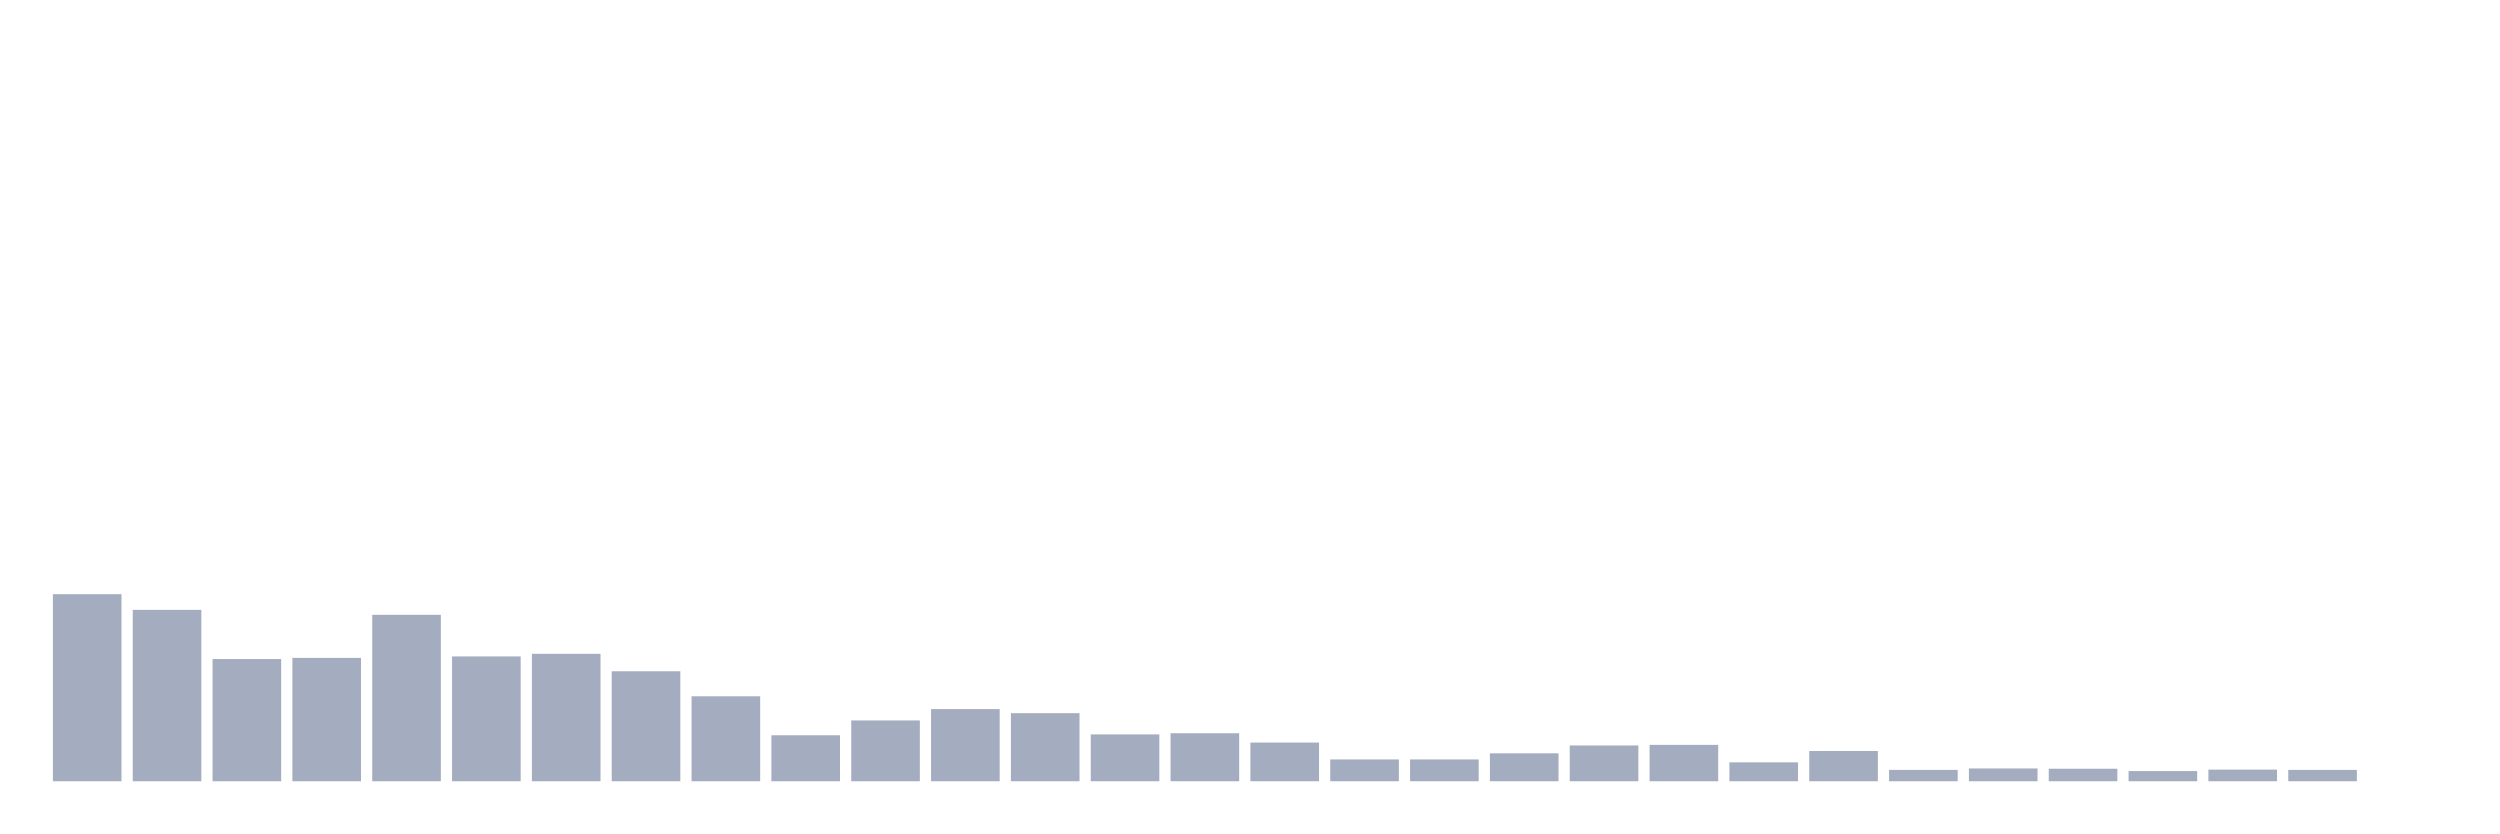
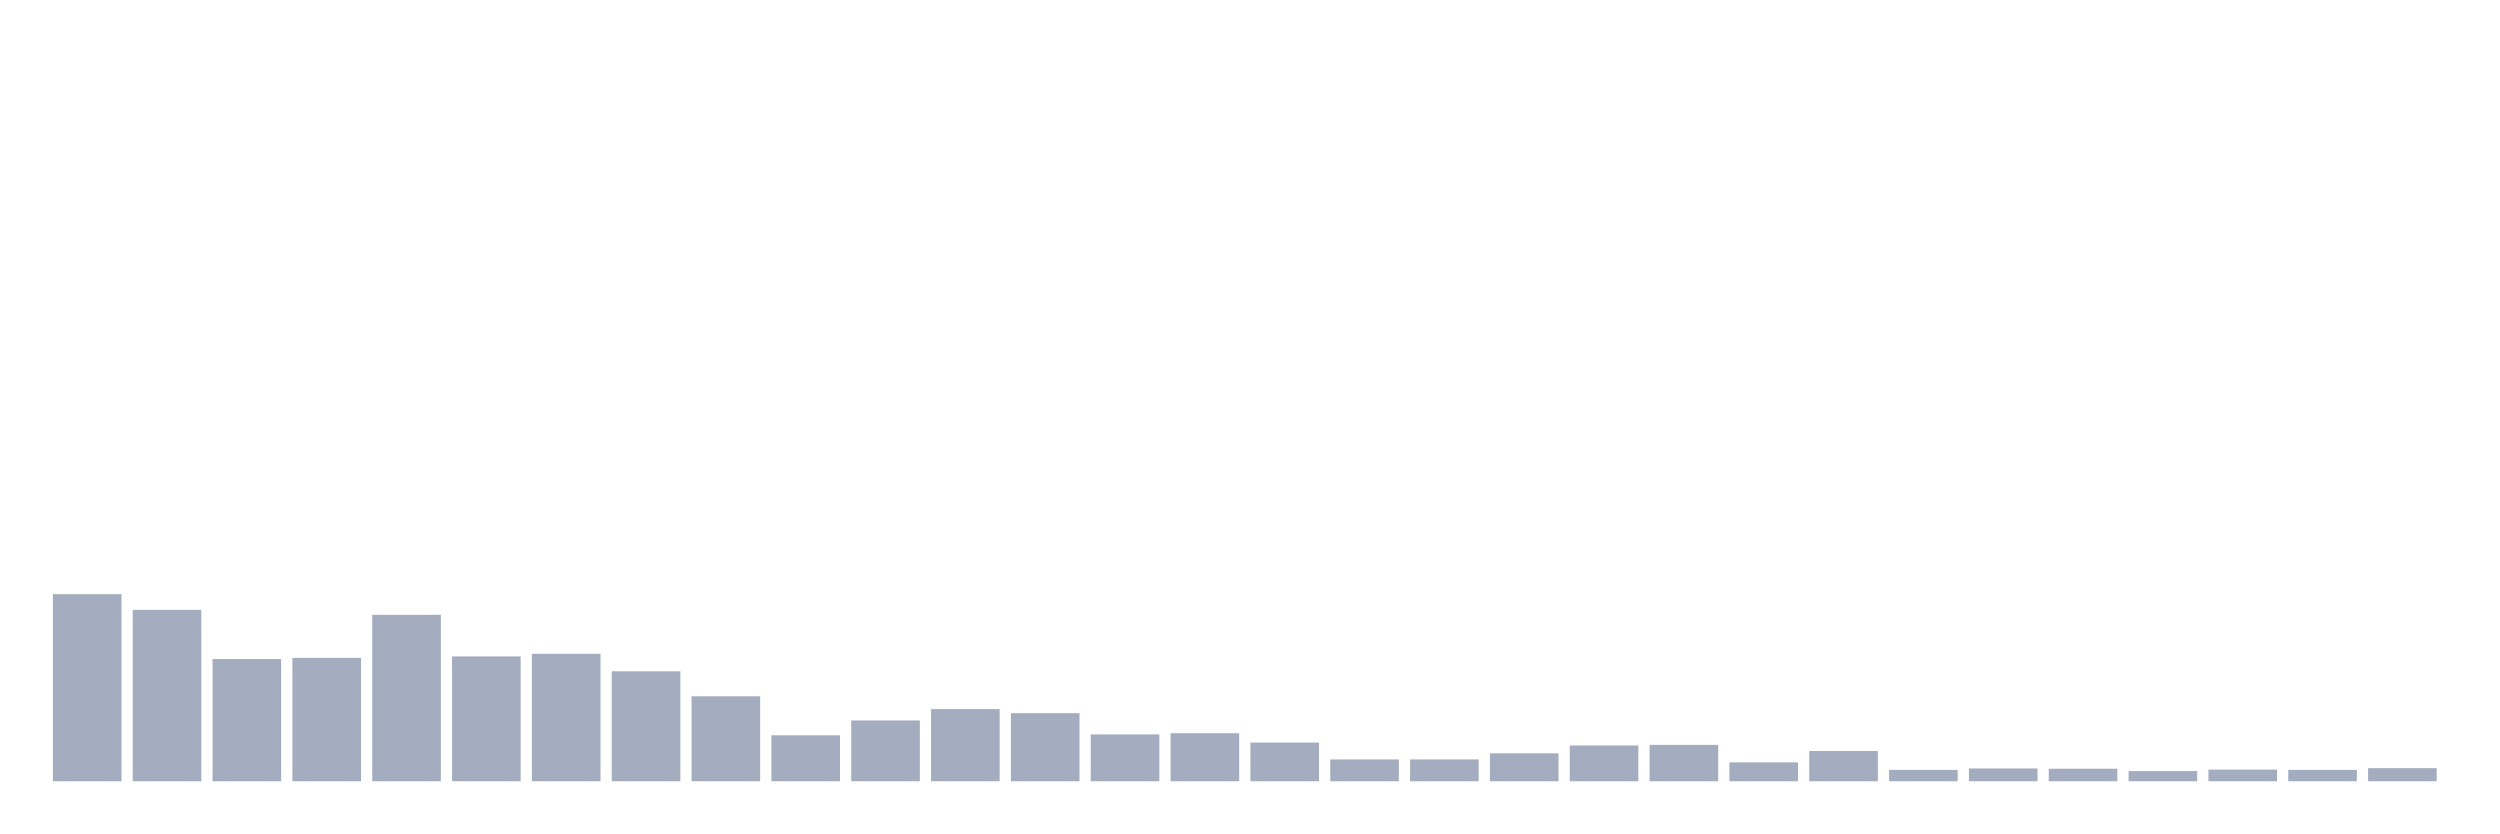
<svg xmlns="http://www.w3.org/2000/svg" viewBox="0 0 480 160">
  <g transform="translate(10,10)">
    <rect class="bar" x="0.153" width="13.175" y="104.078" height="35.922" fill="rgb(164,173,192)" />
    <rect class="bar" x="15.482" width="13.175" y="107.095" height="32.905" fill="rgb(164,173,192)" />
    <rect class="bar" x="30.81" width="13.175" y="116.536" height="23.464" fill="rgb(164,173,192)" />
    <rect class="bar" x="46.138" width="13.175" y="116.313" height="23.687" fill="rgb(164,173,192)" />
    <rect class="bar" x="61.466" width="13.175" y="108.045" height="31.955" fill="rgb(164,173,192)" />
    <rect class="bar" x="76.794" width="13.175" y="116.034" height="23.966" fill="rgb(164,173,192)" />
    <rect class="bar" x="92.123" width="13.175" y="115.531" height="24.469" fill="rgb(164,173,192)" />
    <rect class="bar" x="107.451" width="13.175" y="118.883" height="21.117" fill="rgb(164,173,192)" />
    <rect class="bar" x="122.779" width="13.175" y="123.687" height="16.313" fill="rgb(164,173,192)" />
    <rect class="bar" x="138.107" width="13.175" y="131.173" height="8.827" fill="rgb(164,173,192)" />
    <rect class="bar" x="153.436" width="13.175" y="128.324" height="11.676" fill="rgb(164,173,192)" />
    <rect class="bar" x="168.764" width="13.175" y="126.145" height="13.855" fill="rgb(164,173,192)" />
    <rect class="bar" x="184.092" width="13.175" y="126.927" height="13.073" fill="rgb(164,173,192)" />
    <rect class="bar" x="199.42" width="13.175" y="131.006" height="8.994" fill="rgb(164,173,192)" />
    <rect class="bar" x="214.748" width="13.175" y="130.782" height="9.218" fill="rgb(164,173,192)" />
    <rect class="bar" x="230.077" width="13.175" y="132.57" height="7.43" fill="rgb(164,173,192)" />
    <rect class="bar" x="245.405" width="13.175" y="135.81" height="4.19" fill="rgb(164,173,192)" />
    <rect class="bar" x="260.733" width="13.175" y="135.81" height="4.19" fill="rgb(164,173,192)" />
    <rect class="bar" x="276.061" width="13.175" y="134.637" height="5.363" fill="rgb(164,173,192)" />
    <rect class="bar" x="291.39" width="13.175" y="133.128" height="6.872" fill="rgb(164,173,192)" />
    <rect class="bar" x="306.718" width="13.175" y="133.017" height="6.983" fill="rgb(164,173,192)" />
    <rect class="bar" x="322.046" width="13.175" y="136.369" height="3.631" fill="rgb(164,173,192)" />
    <rect class="bar" x="337.374" width="13.175" y="134.19" height="5.81" fill="rgb(164,173,192)" />
    <rect class="bar" x="352.702" width="13.175" y="137.821" height="2.179" fill="rgb(164,173,192)" />
    <rect class="bar" x="368.031" width="13.175" y="137.542" height="2.458" fill="rgb(164,173,192)" />
    <rect class="bar" x="383.359" width="13.175" y="137.598" height="2.402" fill="rgb(164,173,192)" />
    <rect class="bar" x="398.687" width="13.175" y="138.045" height="1.955" fill="rgb(164,173,192)" />
    <rect class="bar" x="414.015" width="13.175" y="137.765" height="2.235" fill="rgb(164,173,192)" />
    <rect class="bar" x="429.344" width="13.175" y="137.821" height="2.179" fill="rgb(164,173,192)" />
-     <rect class="bar" x="444.672" width="13.175" y="140" height="0" fill="rgb(164,173,192)" />
+     <rect class="bar" x="444.672" width="13.175" y="137.486" height="2.514" fill="rgb(164,173,192)" />
  </g>
</svg>
